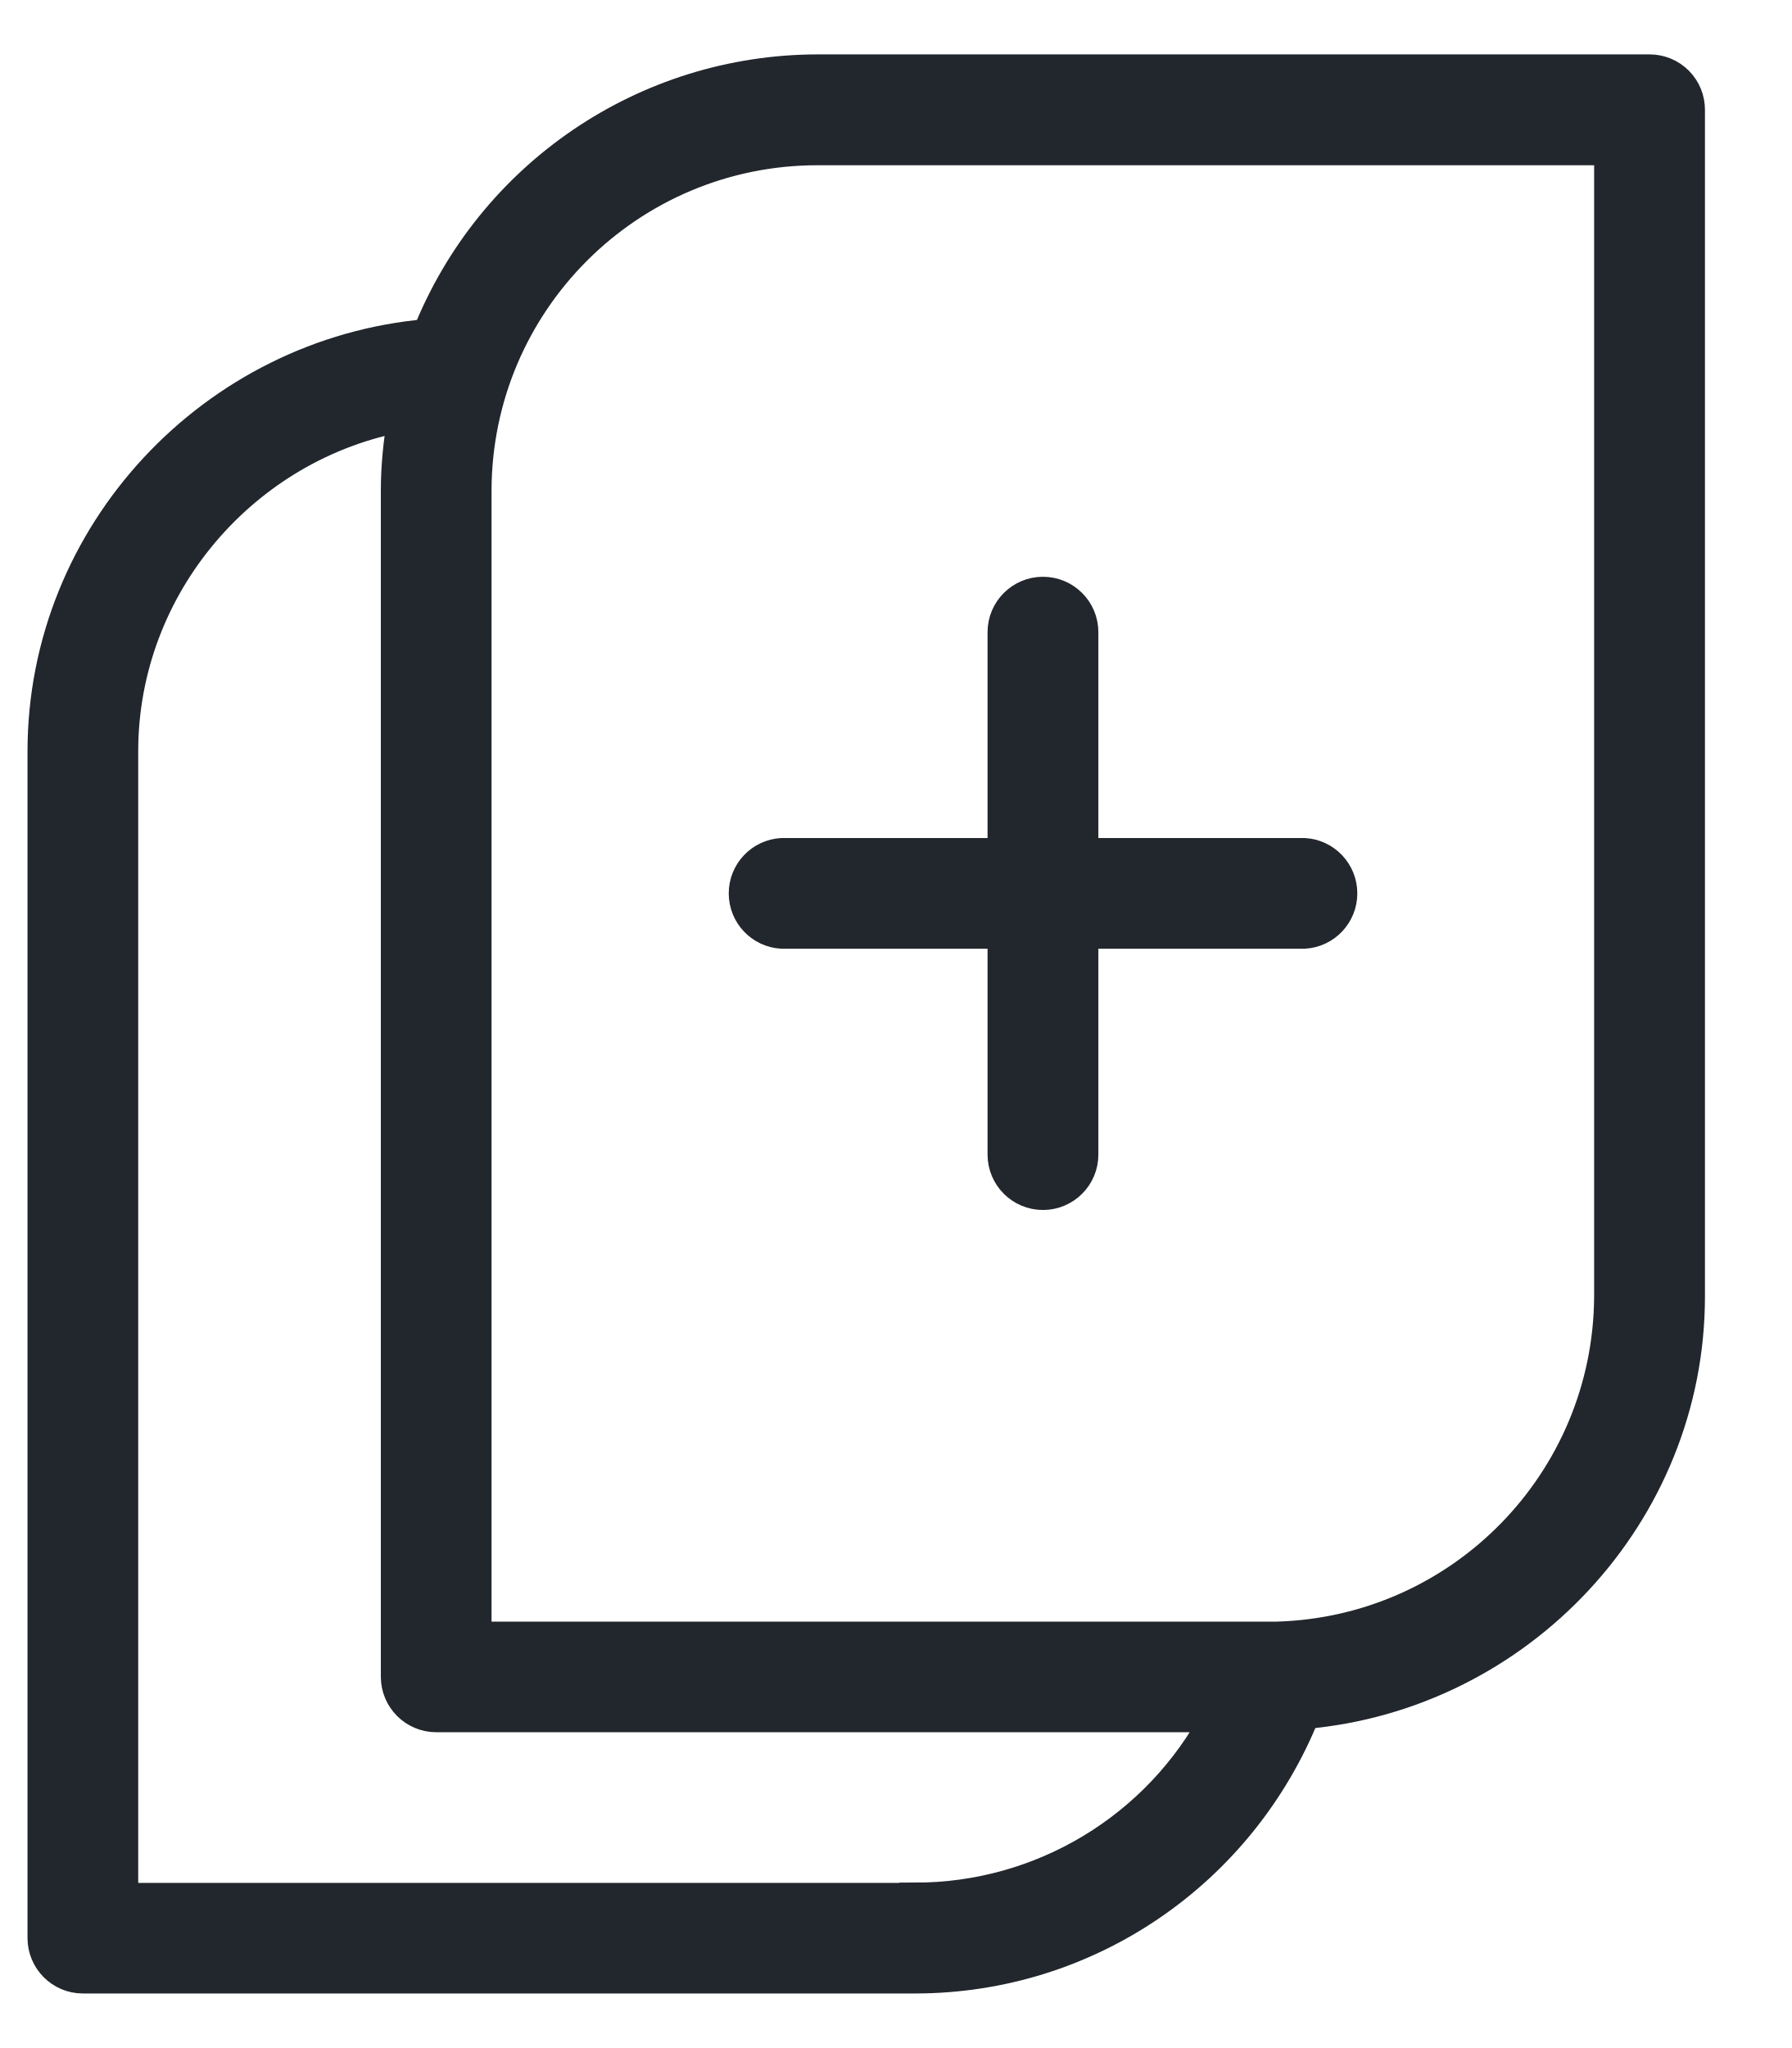
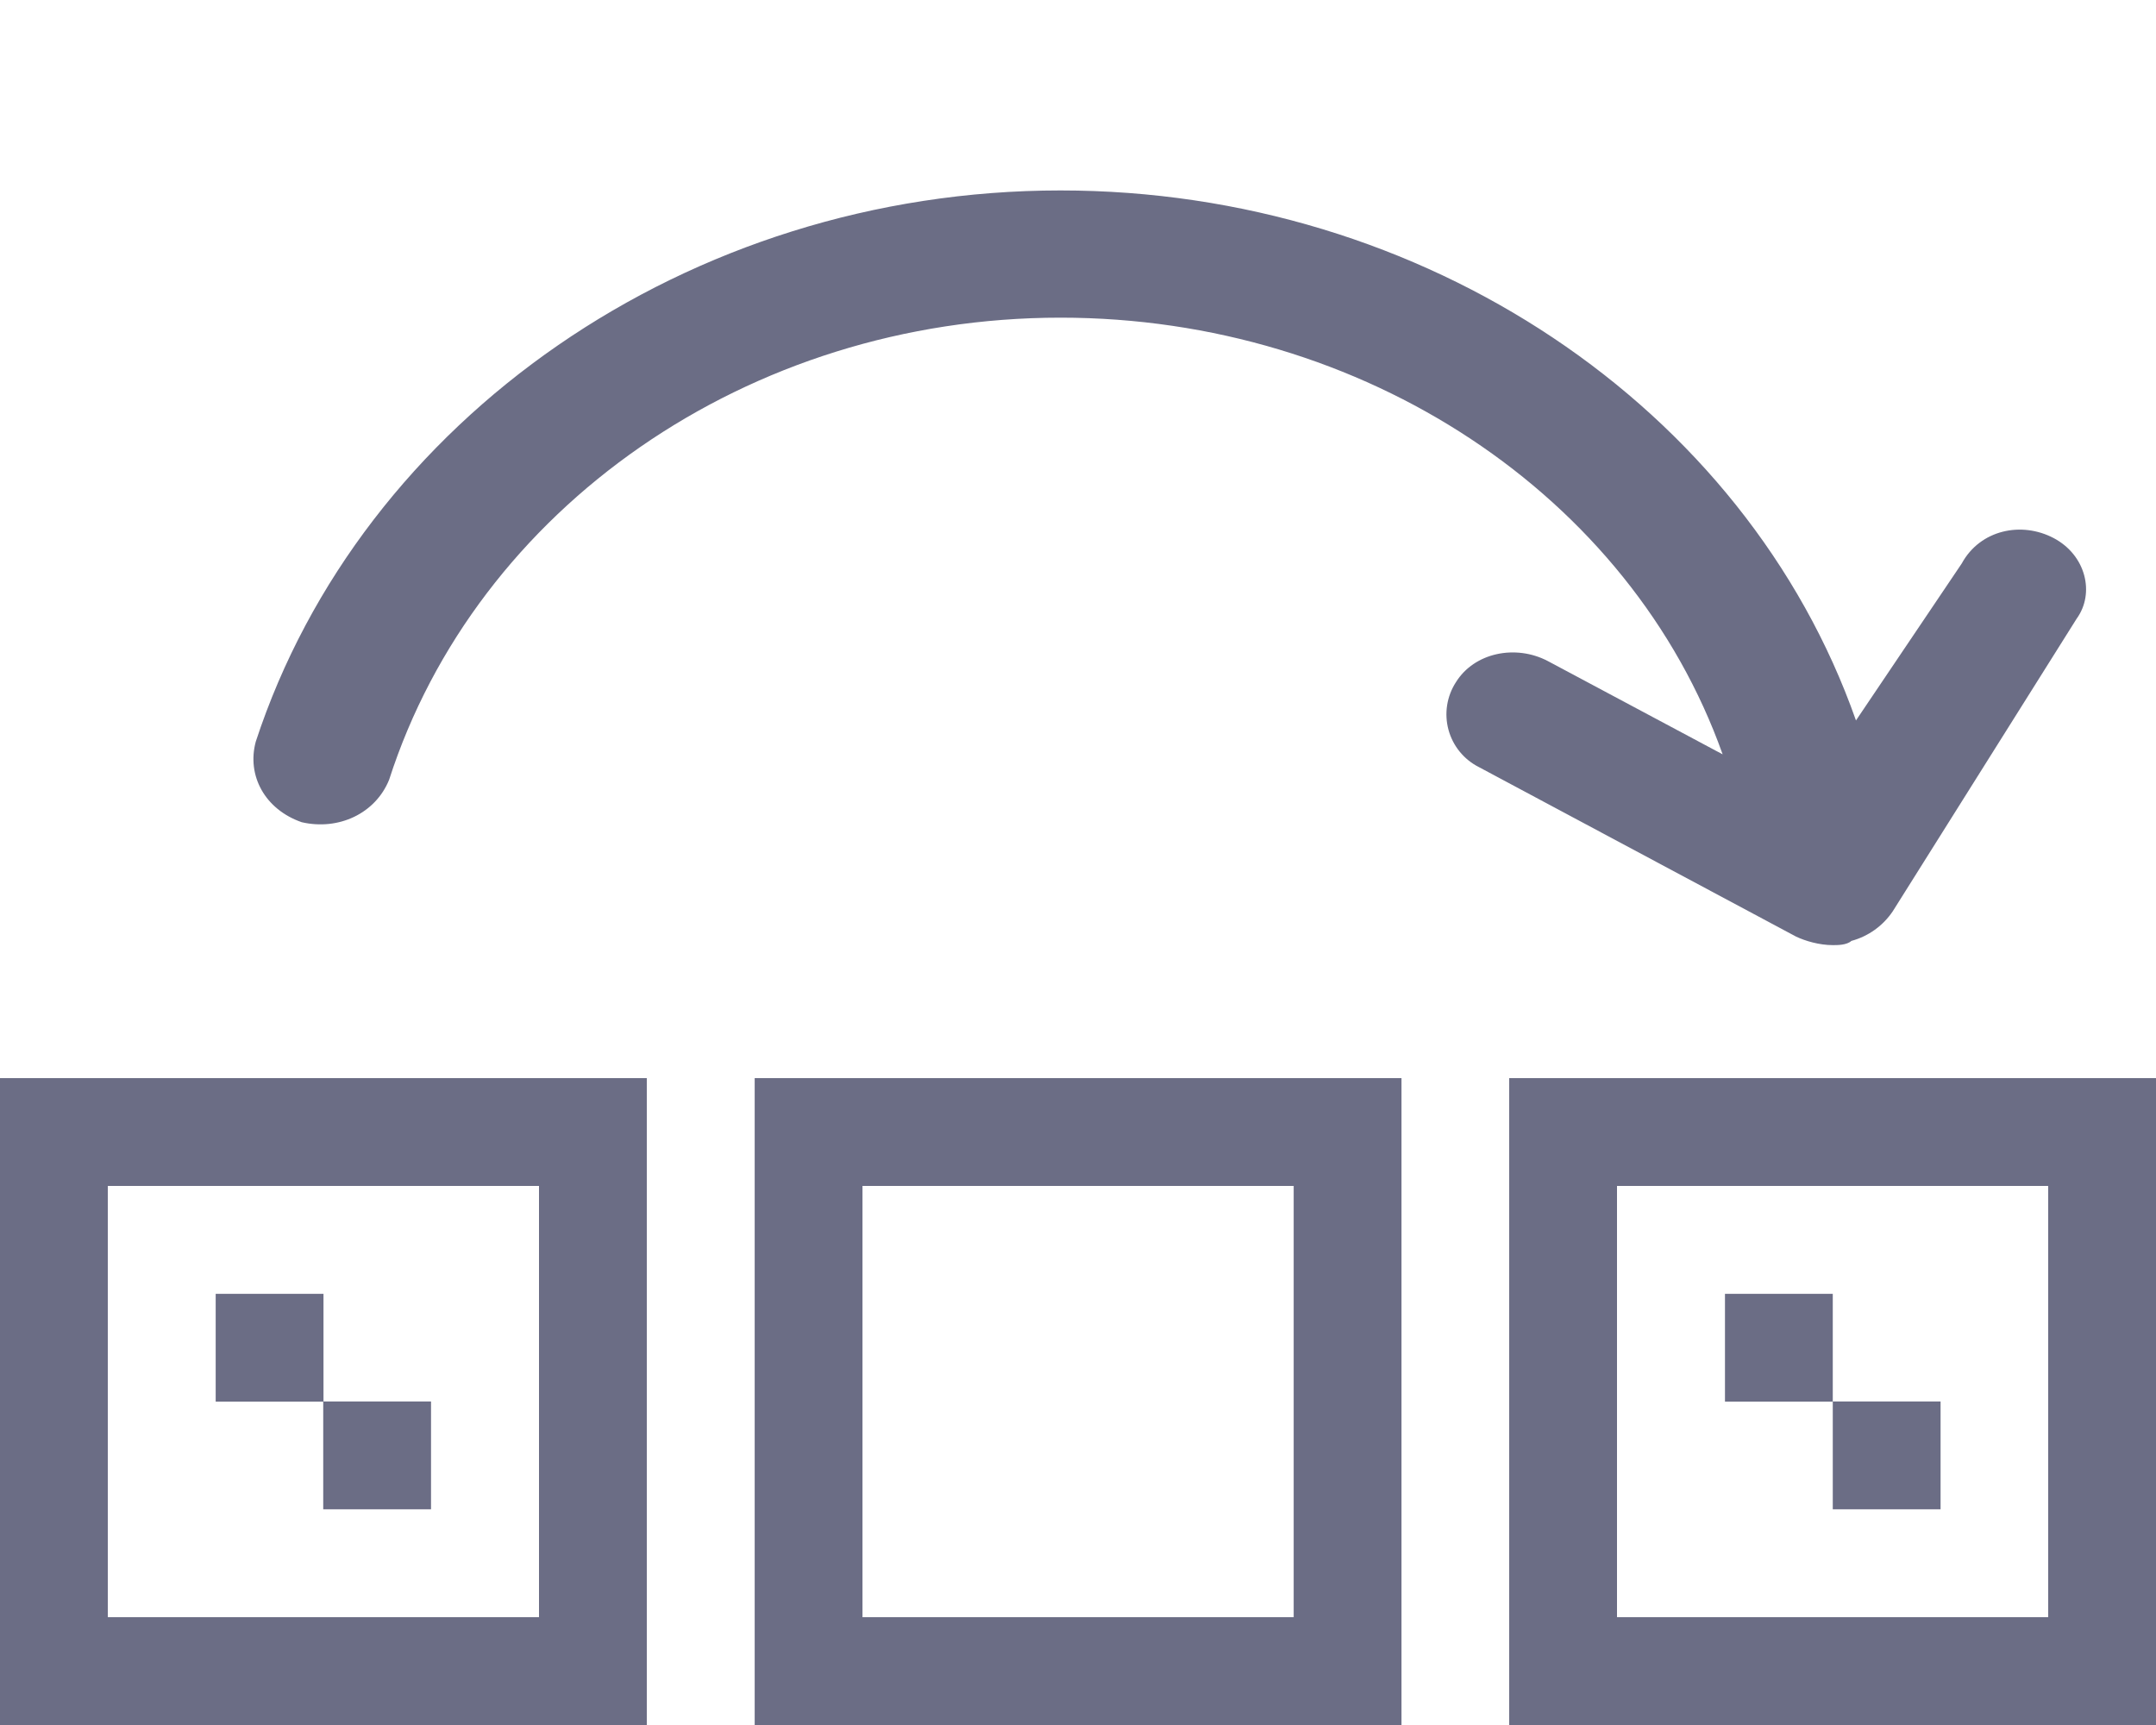
- <svg xmlns="http://www.w3.org/2000/svg" viewBox="0 0 14 16">
-   <g fill="#22272D" fill-rule="nonzero" stroke="#22272D" stroke-width=".25">
-     <path d="M12.89.55H6.388a3.28 3.28 0 00-3.043 2.067C1.672 2.76.34 4.17.34 5.87v9.271c0 .17.138.308.307.308H7.15c1.35 0 2.543-.825 3.042-2.066 1.673-.144 3.006-1.554 3.006-3.255V.86A.307.307 0 0012.89.55zM7.15 14.835H.955V5.87c0-1.299.955-2.4 2.199-2.624-.002.01-.001.021-.003.032-.031.182-.05.367-.05.552v9.27c0 .17.138.308.308.308h6.105a2.67 2.67 0 01-2.364 1.425zm5.432-4.705a2.68 2.68 0 01-2.607 2.664H3.716V3.831a2.672 2.672 0 012.671-2.665h6.195v8.963z" />
-     <path d="M6.11 6.672a.308.308 0 000 .615h1.732V9.02a.308.308 0 00.616 0V7.287h1.733a.308.308 0 000-.615H8.458V4.939a.308.308 0 00-.616 0v1.733H6.11z" />
-   </g>
+ <svg xmlns="http://www.w3.org/2000/svg" viewBox="0 0 25 20">
+   <path d="M23.814 6.239c-.373-.197-.853-.098-1.067.295l-1.226 1.819c-1.28-3.638-5.012-6.145-9.224-6.145-4.32 0-8.105 2.655-9.331 6.39-.107.394.106.787.533.935.426.098.853-.099 1.013-.492 1.013-3.146 4.159-5.358 7.785-5.358 3.519 0 6.611 2.064 7.678 5.063l-2.026-1.081c-.374-.197-.854-.099-1.067.245a.685.685 0 0 0 .267.984l3.679 1.966c.107.05.267.098.426.098.054 0 .16 0 .214-.049a.843.843 0 0 0 .48-.344l2.132-3.392c.214-.295.107-.737-.266-.934z" fill="#6B6D85" />
+   <path fill-rule="evenodd" clip-rule="evenodd" d="M7.5 12.5V20H0v-7.5h7.5zm-1.25 1.25h-5v5h5v-5zM16.251 12.5V20h-7.5v-7.5h7.5zm-1.25 1.25h-5v5h5v-5zM25 12.5V20h-7.5v-7.5H25zm-1.25 1.25h-5v5h5v-5z" fill="#6B6D85" />
+   <path d="M3.751 15.001h-1.25v1.25h1.25v-1.25z" fill="#6B6D85" />
+   <path d="M5 16.249H3.748v1.25h1.25v-1.25z" fill="#6B6D85" />
+   <path fill-rule="evenodd" clip-rule="evenodd" d="M20.002 15.001h1.25v1.25h-1.25v-1.25z" fill="#6B6D85" />
+   <path d="M22.502 16.249h-1.25v1.25h1.25v-1.25z" fill="#6B6D85" />
</svg>
